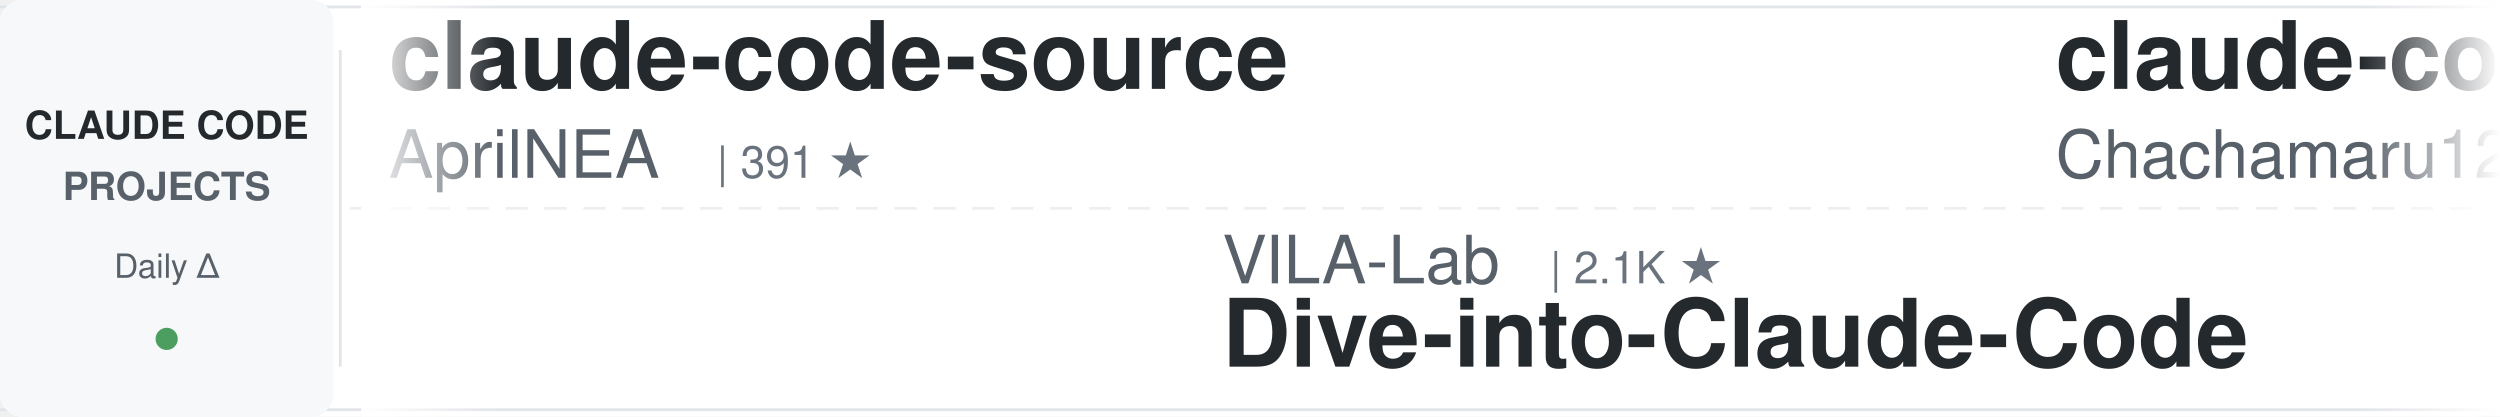
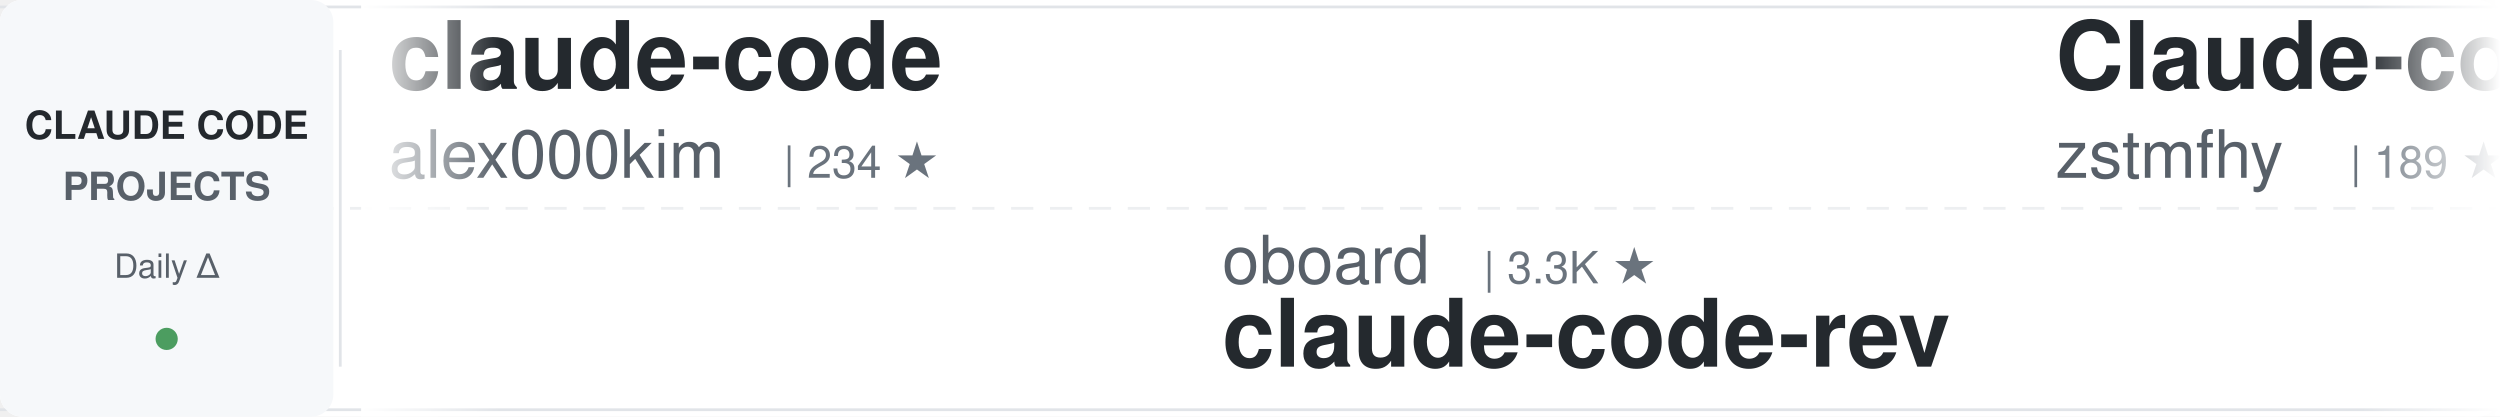
<svg xmlns="http://www.w3.org/2000/svg" width="900" height="150">
  <defs>
    <linearGradient id="awesomeLeftFade" x1="0%" y1="0%" x2="100%" y2="0%">
      <stop offset="0%" style="stop-color:#ffffff;stop-opacity:1" />
      <stop offset="100%" style="stop-color:#ffffff;stop-opacity:0" />
    </linearGradient>
    <linearGradient id="awesomeRightFade" x1="0%" y1="0%" x2="100%" y2="0%">
      <stop offset="0%" style="stop-color:#ffffff;stop-opacity:0" />
      <stop offset="100%" style="stop-color:#ffffff;stop-opacity:1" />
    </linearGradient>
  </defs>
  <rect width="900" height="150" fill="#ffffff" rx="8" />
  <rect x="0" y="2" width="900" height="1" fill="#e1e4e8" />
  <rect x="0" y="147" width="900" height="1" fill="#e1e4e8" />
  <line x1="0" y1="75" x2="900" y2="75" stroke="#e1e4e8" stroke-width="1" stroke-dasharray="8 6" opacity="0.6" />
  <rect x="0" y="0" width="120" height="150" fill="#f6f8fa" rx="8" />
  <text x="60" y="50" font-family="-apple-system, BlinkMacSystemFont, 'Segoe UI', Helvetica, Arial, sans-serif" font-size="14" font-weight="600" fill="#24292e" text-anchor="middle">CLAUDE CODE</text>
  <text x="60" y="72" font-family="-apple-system, BlinkMacSystemFont, 'Segoe UI', Helvetica, Arial, sans-serif" font-size="14" font-weight="600" fill="#586069" text-anchor="middle">PROJECTS</text>
  <text x="60" y="100" font-family="-apple-system, BlinkMacSystemFont, 'Segoe UI', Helvetica, Arial, sans-serif" font-size="12" font-weight="500" fill="#586069" text-anchor="middle">Daily Δ</text>
  <circle cx="60" cy="122" r="4" fill="#22863a" opacity="0.8" />
  <rect x="122" y="18" width="1" height="114" fill="#e1e4e8" />
  <clipPath id="awesomeTickerClip">
    <rect x="130" y="0" width="770" height="150" />
  </clipPath>
  <g clip-path="url(#awesomeTickerClip)">
    <g id="awesomeTickerItems">
      <animateTransform attributeName="transform" attributeType="XML" type="translate" from="0 0" to="-3000 0" dur="54s" repeatCount="indefinite" />
      <g transform="translate(0, 0)">
-         <text x="140" y="32" font-family="-apple-system, BlinkMacSystemFont, 'Segoe UI', Helvetica, Arial, sans-serif" font-size="34" font-weight="600" fill="#24292e">claude-code-source</text>
-         <text x="140" y="64" font-family="-apple-system, BlinkMacSystemFont, 'Segoe UI', Helvetica, Arial, sans-serif" font-size="24" font-weight="400" fill="#586069">AprilNEA</text>
-         <text x="258" y="64" font-family="-apple-system, BlinkMacSystemFont, 'Segoe UI', Helvetica, Arial, sans-serif" font-size="16" font-weight="500" fill="#6a737d">| 391 ★</text>
+         <text x="140" y="32" font-family="-apple-system, BlinkMacSystemFont, 'Segoe UI', Helvetica, Arial, sans-serif" font-size="34" font-weight="600" fill="#24292e">claude-code</text>
+         <text x="140" y="64" font-family="-apple-system, BlinkMacSystemFont, 'Segoe UI', Helvetica, Arial, sans-serif" font-size="24" font-weight="400" fill="#586069">alex000kim</text>
+         <text x="282" y="64" font-family="-apple-system, BlinkMacSystemFont, 'Segoe UI', Helvetica, Arial, sans-serif" font-size="16" font-weight="500" fill="#6a737d">| 234 ★</text>
      </g>
      <g transform="translate(300, 0)">
-         <text x="140" y="102" font-family="-apple-system, BlinkMacSystemFont, 'Segoe UI', Helvetica, Arial, sans-serif" font-size="24" font-weight="400" fill="#586069">VILA-Lab</text>
-         <text x="258" y="102" font-family="-apple-system, BlinkMacSystemFont, 'Segoe UI', Helvetica, Arial, sans-serif" font-size="16" font-weight="500" fill="#6a737d">| 2.1K ★</text>
-         <text x="140" y="132" font-family="-apple-system, BlinkMacSystemFont, 'Segoe UI', Helvetica, Arial, sans-serif" font-size="34" font-weight="600" fill="#24292e">Dive-into-Claude-Code</text>
+         <text x="140" y="102" font-family="-apple-system, BlinkMacSystemFont, 'Segoe UI', Helvetica, Arial, sans-serif" font-size="24" font-weight="400" fill="#586069">oboard</text>
+         <text x="234" y="102" font-family="-apple-system, BlinkMacSystemFont, 'Segoe UI', Helvetica, Arial, sans-serif" font-size="16" font-weight="500" fill="#6a737d">| 3.3K ★</text>
+         <text x="140" y="132" font-family="-apple-system, BlinkMacSystemFont, 'Segoe UI', Helvetica, Arial, sans-serif" font-size="34" font-weight="600" fill="#24292e">claude-code-rev</text>
      </g>
      <g transform="translate(600, 0)">
-         <text x="140" y="32" font-family="-apple-system, BlinkMacSystemFont, 'Segoe UI', Helvetica, Arial, sans-serif" font-size="34" font-weight="600" fill="#24292e">claude-code-harness</text>
-         <text x="140" y="64" font-family="-apple-system, BlinkMacSystemFont, 'Segoe UI', Helvetica, Arial, sans-serif" font-size="24" font-weight="400" fill="#586069">Chachamaru127</text>
-         <text x="318" y="64" font-family="-apple-system, BlinkMacSystemFont, 'Segoe UI', Helvetica, Arial, sans-serif" font-size="16" font-weight="500" fill="#6a737d">| 3.1K ★</text>
+         <text x="140" y="32" font-family="-apple-system, BlinkMacSystemFont, 'Segoe UI', Helvetica, Arial, sans-serif" font-size="34" font-weight="600" fill="#24292e">Claude-code</text>
+         <text x="140" y="64" font-family="-apple-system, BlinkMacSystemFont, 'Segoe UI', Helvetica, Arial, sans-serif" font-size="24" font-weight="400" fill="#586069">zstmfhy</text>
+         <text x="246" y="64" font-family="-apple-system, BlinkMacSystemFont, 'Segoe UI', Helvetica, Arial, sans-serif" font-size="16" font-weight="500" fill="#6a737d">| 189 ★</text>
      </g>
      <g transform="translate(900, 0)">
-         <text x="140" y="102" font-family="-apple-system, BlinkMacSystemFont, 'Segoe UI', Helvetica, Arial, sans-serif" font-size="24" font-weight="400" fill="#586069">techjarves</text>
-         <text x="282" y="102" font-family="-apple-system, BlinkMacSystemFont, 'Segoe UI', Helvetica, Arial, sans-serif" font-size="16" font-weight="500" fill="#6a737d">| 1.4K ★</text>
-         <text x="359" y="102" font-family="-apple-system, BlinkMacSystemFont, 'Segoe UI', Helvetica, Arial, sans-serif" font-size="16" font-weight="500" fill="#22863a"> +2</text>
-         <text x="140" y="132" font-family="-apple-system, BlinkMacSystemFont, 'Segoe UI', Helvetica, Arial, sans-serif" font-size="34" font-weight="600" fill="#24292e">ClaudeCode-Portable</text>
+         <text x="140" y="102" font-family="-apple-system, BlinkMacSystemFont, 'Segoe UI', Helvetica, Arial, sans-serif" font-size="24" font-weight="400" fill="#586069">VoltAgent</text>
+         <text x="270" y="102" font-family="-apple-system, BlinkMacSystemFont, 'Segoe UI', Helvetica, Arial, sans-serif" font-size="16" font-weight="500" fill="#6a737d">| 25.0K ★</text>
+         <text x="356" y="102" font-family="-apple-system, BlinkMacSystemFont, 'Segoe UI', Helvetica, Arial, sans-serif" font-size="16" font-weight="500" fill="#22863a"> +8</text>
+         <text x="140" y="132" font-family="-apple-system, BlinkMacSystemFont, 'Segoe UI', Helvetica, Arial, sans-serif" font-size="34" font-weight="600" fill="#24292e">awesome-claude-code-suba...</text>
      </g>
      <g transform="translate(1200, 0)">
-         <text x="140" y="32" font-family="-apple-system, BlinkMacSystemFont, 'Segoe UI', Helvetica, Arial, sans-serif" font-size="34" font-weight="600" fill="#24292e">Claude-code</text>
-         <text x="140" y="64" font-family="-apple-system, BlinkMacSystemFont, 'Segoe UI', Helvetica, Arial, sans-serif" font-size="24" font-weight="400" fill="#586069">fazxes</text>
-         <text x="234" y="64" font-family="-apple-system, BlinkMacSystemFont, 'Segoe UI', Helvetica, Arial, sans-serif" font-size="16" font-weight="500" fill="#6a737d">| 239 ★</text>
+         <text x="140" y="32" font-family="-apple-system, BlinkMacSystemFont, 'Segoe UI', Helvetica, Arial, sans-serif" font-size="34" font-weight="600" fill="#24292e">claude-code-telegram</text>
+         <text x="140" y="64" font-family="-apple-system, BlinkMacSystemFont, 'Segoe UI', Helvetica, Arial, sans-serif" font-size="24" font-weight="400" fill="#586069">overwirehq</text>
+         <text x="282" y="64" font-family="-apple-system, BlinkMacSystemFont, 'Segoe UI', Helvetica, Arial, sans-serif" font-size="16" font-weight="500" fill="#6a737d">| 2.8K ★</text>
+         <text x="359" y="64" font-family="-apple-system, BlinkMacSystemFont, 'Segoe UI', Helvetica, Arial, sans-serif" font-size="16" font-weight="500" fill="#22863a"> +2.8K</text>
      </g>
      <g transform="translate(1500, 0)">
-         <text x="140" y="102" font-family="-apple-system, BlinkMacSystemFont, 'Segoe UI', Helvetica, Arial, sans-serif" font-size="24" font-weight="400" fill="#586069">liuup</text>
-         <text x="222" y="102" font-family="-apple-system, BlinkMacSystemFont, 'Segoe UI', Helvetica, Arial, sans-serif" font-size="16" font-weight="500" fill="#6a737d">| 3.9K ★</text>
-         <text x="299" y="102" font-family="-apple-system, BlinkMacSystemFont, 'Segoe UI', Helvetica, Arial, sans-serif" font-size="16" font-weight="500" fill="#22863a"> +1</text>
-         <text x="140" y="132" font-family="-apple-system, BlinkMacSystemFont, 'Segoe UI', Helvetica, Arial, sans-serif" font-size="34" font-weight="600" fill="#24292e">claude-code-analysis</text>
+         <text x="140" y="102" font-family="-apple-system, BlinkMacSystemFont, 'Segoe UI', Helvetica, Arial, sans-serif" font-size="24" font-weight="400" fill="#586069">LING71671</text>
+         <text x="270" y="102" font-family="-apple-system, BlinkMacSystemFont, 'Segoe UI', Helvetica, Arial, sans-serif" font-size="16" font-weight="500" fill="#6a737d">| 951 ★</text>
+         <text x="338" y="102" font-family="-apple-system, BlinkMacSystemFont, 'Segoe UI', Helvetica, Arial, sans-serif" font-size="16" font-weight="500" fill="#22863a"> +1</text>
+         <text x="140" y="132" font-family="-apple-system, BlinkMacSystemFont, 'Segoe UI', Helvetica, Arial, sans-serif" font-size="34" font-weight="600" fill="#24292e">Open-ClaudeCode</text>
      </g>
      <g transform="translate(1800, 0)">
-         <text x="140" y="32" font-family="-apple-system, BlinkMacSystemFont, 'Segoe UI', Helvetica, Arial, sans-serif" font-size="34" font-weight="600" fill="#24292e">sc-claude-code-files</text>
-         <text x="140" y="64" font-family="-apple-system, BlinkMacSystemFont, 'Segoe UI', Helvetica, Arial, sans-serif" font-size="24" font-weight="400" fill="#586069">https-deeplearning-ai</text>
-         <text x="414" y="64" font-family="-apple-system, BlinkMacSystemFont, 'Segoe UI', Helvetica, Arial, sans-serif" font-size="16" font-weight="500" fill="#6a737d">| 547 ★</text>
+         <text x="140" y="32" font-family="-apple-system, BlinkMacSystemFont, 'Segoe UI', Helvetica, Arial, sans-serif" font-size="34" font-weight="600" fill="#24292e">claude-code-source</text>
+         <text x="140" y="64" font-family="-apple-system, BlinkMacSystemFont, 'Segoe UI', Helvetica, Arial, sans-serif" font-size="24" font-weight="400" fill="#586069">hangsman</text>
+         <text x="258" y="64" font-family="-apple-system, BlinkMacSystemFont, 'Segoe UI', Helvetica, Arial, sans-serif" font-size="16" font-weight="500" fill="#6a737d">| 793 ★</text>
      </g>
      <g transform="translate(2100, 0)">
-         <text x="140" y="102" font-family="-apple-system, BlinkMacSystemFont, 'Segoe UI', Helvetica, Arial, sans-serif" font-size="24" font-weight="400" fill="#586069">AICoderTudou</text>
-         <text x="306" y="102" font-family="-apple-system, BlinkMacSystemFont, 'Segoe UI', Helvetica, Arial, sans-serif" font-size="16" font-weight="500" fill="#6a737d">| 495 ★</text>
-         <text x="140" y="132" font-family="-apple-system, BlinkMacSystemFont, 'Segoe UI', Helvetica, Arial, sans-serif" font-size="34" font-weight="600" fill="#24292e">claude-code-tudou</text>
+         <text x="140" y="102" font-family="-apple-system, BlinkMacSystemFont, 'Segoe UI', Helvetica, Arial, sans-serif" font-size="24" font-weight="400" fill="#586069">FlorianBruniaux</text>
+         <text x="342" y="102" font-family="-apple-system, BlinkMacSystemFont, 'Segoe UI', Helvetica, Arial, sans-serif" font-size="16" font-weight="500" fill="#6a737d">| 6.0K ★</text>
+         <text x="419" y="102" font-family="-apple-system, BlinkMacSystemFont, 'Segoe UI', Helvetica, Arial, sans-serif" font-size="16" font-weight="500" fill="#22863a"> +4</text>
+         <text x="140" y="132" font-family="-apple-system, BlinkMacSystemFont, 'Segoe UI', Helvetica, Arial, sans-serif" font-size="34" font-weight="600" fill="#24292e">claude-code-ultimate-gui...</text>
      </g>
      <g transform="translate(2400, 0)">
-         <text x="140" y="32" font-family="-apple-system, BlinkMacSystemFont, 'Segoe UI', Helvetica, Arial, sans-serif" font-size="34" font-weight="600" fill="#24292e">claude-coder</text>
-         <text x="140" y="64" font-family="-apple-system, BlinkMacSystemFont, 'Segoe UI', Helvetica, Arial, sans-serif" font-size="24" font-weight="400" fill="#586069">kodu-ai</text>
-         <text x="246" y="64" font-family="-apple-system, BlinkMacSystemFont, 'Segoe UI', Helvetica, Arial, sans-serif" font-size="16" font-weight="500" fill="#6a737d">| 5.2K ★</text>
+         <text x="140" y="32" font-family="-apple-system, BlinkMacSystemFont, 'Segoe UI', Helvetica, Arial, sans-serif" font-size="34" font-weight="600" fill="#24292e">ralph-claude-code</text>
+         <text x="140" y="64" font-family="-apple-system, BlinkMacSystemFont, 'Segoe UI', Helvetica, Arial, sans-serif" font-size="24" font-weight="400" fill="#586069">frankbria</text>
+         <text x="270" y="64" font-family="-apple-system, BlinkMacSystemFont, 'Segoe UI', Helvetica, Arial, sans-serif" font-size="16" font-weight="500" fill="#6a737d">| 9.6K ★</text>
      </g>
      <g transform="translate(2700, 0)">
-         <text x="140" y="102" font-family="-apple-system, BlinkMacSystemFont, 'Segoe UI', Helvetica, Arial, sans-serif" font-size="24" font-weight="400" fill="#586069">luyao618</text>
-         <text x="258" y="102" font-family="-apple-system, BlinkMacSystemFont, 'Segoe UI', Helvetica, Arial, sans-serif" font-size="16" font-weight="500" fill="#6a737d">| 1.7K ★</text>
-         <text x="335" y="102" font-family="-apple-system, BlinkMacSystemFont, 'Segoe UI', Helvetica, Arial, sans-serif" font-size="16" font-weight="500" fill="#22863a"> +1</text>
-         <text x="140" y="132" font-family="-apple-system, BlinkMacSystemFont, 'Segoe UI', Helvetica, Arial, sans-serif" font-size="34" font-weight="600" fill="#24292e">Claude-Code-Source-Study</text>
+         <text x="140" y="102" font-family="-apple-system, BlinkMacSystemFont, 'Segoe UI', Helvetica, Arial, sans-serif" font-size="24" font-weight="400" fill="#586069">darcyegb</text>
+         <text x="258" y="102" font-family="-apple-system, BlinkMacSystemFont, 'Segoe UI', Helvetica, Arial, sans-serif" font-size="16" font-weight="500" fill="#6a737d">| 761 ★</text>
+         <text x="140" y="132" font-family="-apple-system, BlinkMacSystemFont, 'Segoe UI', Helvetica, Arial, sans-serif" font-size="34" font-weight="600" fill="#24292e">ClaudeCodeAgents</text>
      </g>
      <g transform="translate(3000, 0)">
-         <text x="140" y="32" font-family="-apple-system, BlinkMacSystemFont, 'Segoe UI', Helvetica, Arial, sans-serif" font-size="34" font-weight="600" fill="#24292e">claude-code-source</text>
-         <text x="140" y="64" font-family="-apple-system, BlinkMacSystemFont, 'Segoe UI', Helvetica, Arial, sans-serif" font-size="24" font-weight="400" fill="#586069">AprilNEA</text>
-         <text x="258" y="64" font-family="-apple-system, BlinkMacSystemFont, 'Segoe UI', Helvetica, Arial, sans-serif" font-size="16" font-weight="500" fill="#6a737d">| 391 ★</text>
+         <text x="140" y="32" font-family="-apple-system, BlinkMacSystemFont, 'Segoe UI', Helvetica, Arial, sans-serif" font-size="34" font-weight="600" fill="#24292e">claude-code</text>
+         <text x="140" y="64" font-family="-apple-system, BlinkMacSystemFont, 'Segoe UI', Helvetica, Arial, sans-serif" font-size="24" font-weight="400" fill="#586069">alex000kim</text>
+         <text x="282" y="64" font-family="-apple-system, BlinkMacSystemFont, 'Segoe UI', Helvetica, Arial, sans-serif" font-size="16" font-weight="500" fill="#6a737d">| 234 ★</text>
      </g>
      <g transform="translate(3300, 0)">
-         <text x="140" y="102" font-family="-apple-system, BlinkMacSystemFont, 'Segoe UI', Helvetica, Arial, sans-serif" font-size="24" font-weight="400" fill="#586069">VILA-Lab</text>
-         <text x="258" y="102" font-family="-apple-system, BlinkMacSystemFont, 'Segoe UI', Helvetica, Arial, sans-serif" font-size="16" font-weight="500" fill="#6a737d">| 2.1K ★</text>
-         <text x="140" y="132" font-family="-apple-system, BlinkMacSystemFont, 'Segoe UI', Helvetica, Arial, sans-serif" font-size="34" font-weight="600" fill="#24292e">Dive-into-Claude-Code</text>
+         <text x="140" y="102" font-family="-apple-system, BlinkMacSystemFont, 'Segoe UI', Helvetica, Arial, sans-serif" font-size="24" font-weight="400" fill="#586069">oboard</text>
+         <text x="234" y="102" font-family="-apple-system, BlinkMacSystemFont, 'Segoe UI', Helvetica, Arial, sans-serif" font-size="16" font-weight="500" fill="#6a737d">| 3.3K ★</text>
+         <text x="140" y="132" font-family="-apple-system, BlinkMacSystemFont, 'Segoe UI', Helvetica, Arial, sans-serif" font-size="34" font-weight="600" fill="#24292e">claude-code-rev</text>
      </g>
      <g transform="translate(3600, 0)">
-         <text x="140" y="32" font-family="-apple-system, BlinkMacSystemFont, 'Segoe UI', Helvetica, Arial, sans-serif" font-size="34" font-weight="600" fill="#24292e">claude-code-harness</text>
-         <text x="140" y="64" font-family="-apple-system, BlinkMacSystemFont, 'Segoe UI', Helvetica, Arial, sans-serif" font-size="24" font-weight="400" fill="#586069">Chachamaru127</text>
-         <text x="318" y="64" font-family="-apple-system, BlinkMacSystemFont, 'Segoe UI', Helvetica, Arial, sans-serif" font-size="16" font-weight="500" fill="#6a737d">| 3.1K ★</text>
+         <text x="140" y="32" font-family="-apple-system, BlinkMacSystemFont, 'Segoe UI', Helvetica, Arial, sans-serif" font-size="34" font-weight="600" fill="#24292e">Claude-code</text>
+         <text x="140" y="64" font-family="-apple-system, BlinkMacSystemFont, 'Segoe UI', Helvetica, Arial, sans-serif" font-size="24" font-weight="400" fill="#586069">zstmfhy</text>
+         <text x="246" y="64" font-family="-apple-system, BlinkMacSystemFont, 'Segoe UI', Helvetica, Arial, sans-serif" font-size="16" font-weight="500" fill="#6a737d">| 189 ★</text>
      </g>
      <g transform="translate(3900, 0)">
-         <text x="140" y="102" font-family="-apple-system, BlinkMacSystemFont, 'Segoe UI', Helvetica, Arial, sans-serif" font-size="24" font-weight="400" fill="#586069">techjarves</text>
-         <text x="282" y="102" font-family="-apple-system, BlinkMacSystemFont, 'Segoe UI', Helvetica, Arial, sans-serif" font-size="16" font-weight="500" fill="#6a737d">| 1.4K ★</text>
-         <text x="359" y="102" font-family="-apple-system, BlinkMacSystemFont, 'Segoe UI', Helvetica, Arial, sans-serif" font-size="16" font-weight="500" fill="#22863a"> +2</text>
-         <text x="140" y="132" font-family="-apple-system, BlinkMacSystemFont, 'Segoe UI', Helvetica, Arial, sans-serif" font-size="34" font-weight="600" fill="#24292e">ClaudeCode-Portable</text>
+         <text x="140" y="102" font-family="-apple-system, BlinkMacSystemFont, 'Segoe UI', Helvetica, Arial, sans-serif" font-size="24" font-weight="400" fill="#586069">VoltAgent</text>
+         <text x="270" y="102" font-family="-apple-system, BlinkMacSystemFont, 'Segoe UI', Helvetica, Arial, sans-serif" font-size="16" font-weight="500" fill="#6a737d">| 25.0K ★</text>
+         <text x="356" y="102" font-family="-apple-system, BlinkMacSystemFont, 'Segoe UI', Helvetica, Arial, sans-serif" font-size="16" font-weight="500" fill="#22863a"> +8</text>
+         <text x="140" y="132" font-family="-apple-system, BlinkMacSystemFont, 'Segoe UI', Helvetica, Arial, sans-serif" font-size="34" font-weight="600" fill="#24292e">awesome-claude-code-suba...</text>
      </g>
    </g>
  </g>
  <rect x="130" y="0" width="50" height="150" fill="url(#awesomeLeftFade)" />
  <rect x="850" y="0" width="50" height="150" fill="url(#awesomeRightFade)" />
</svg>
